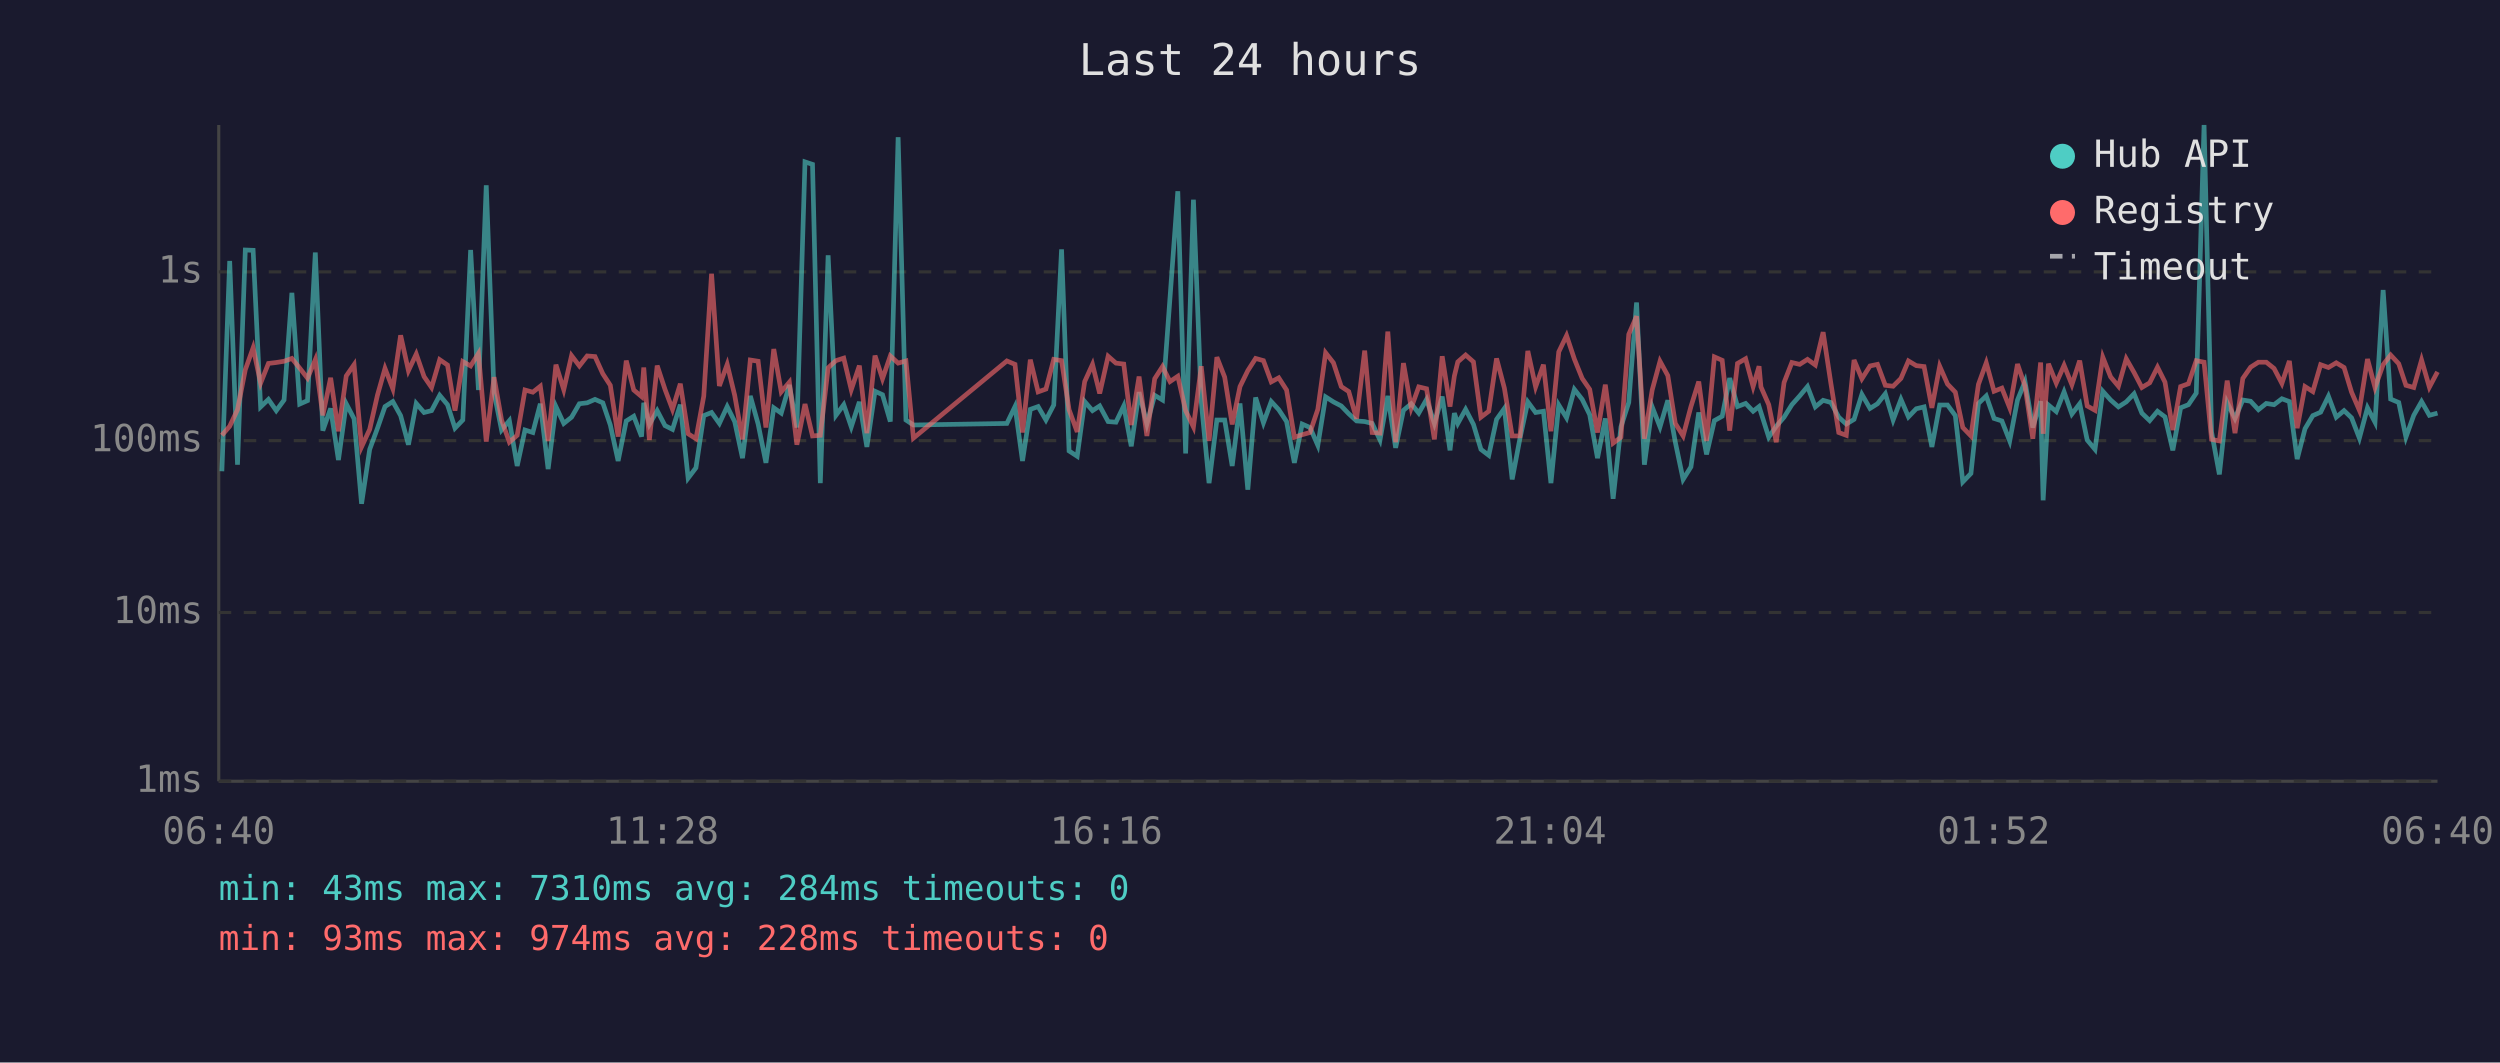
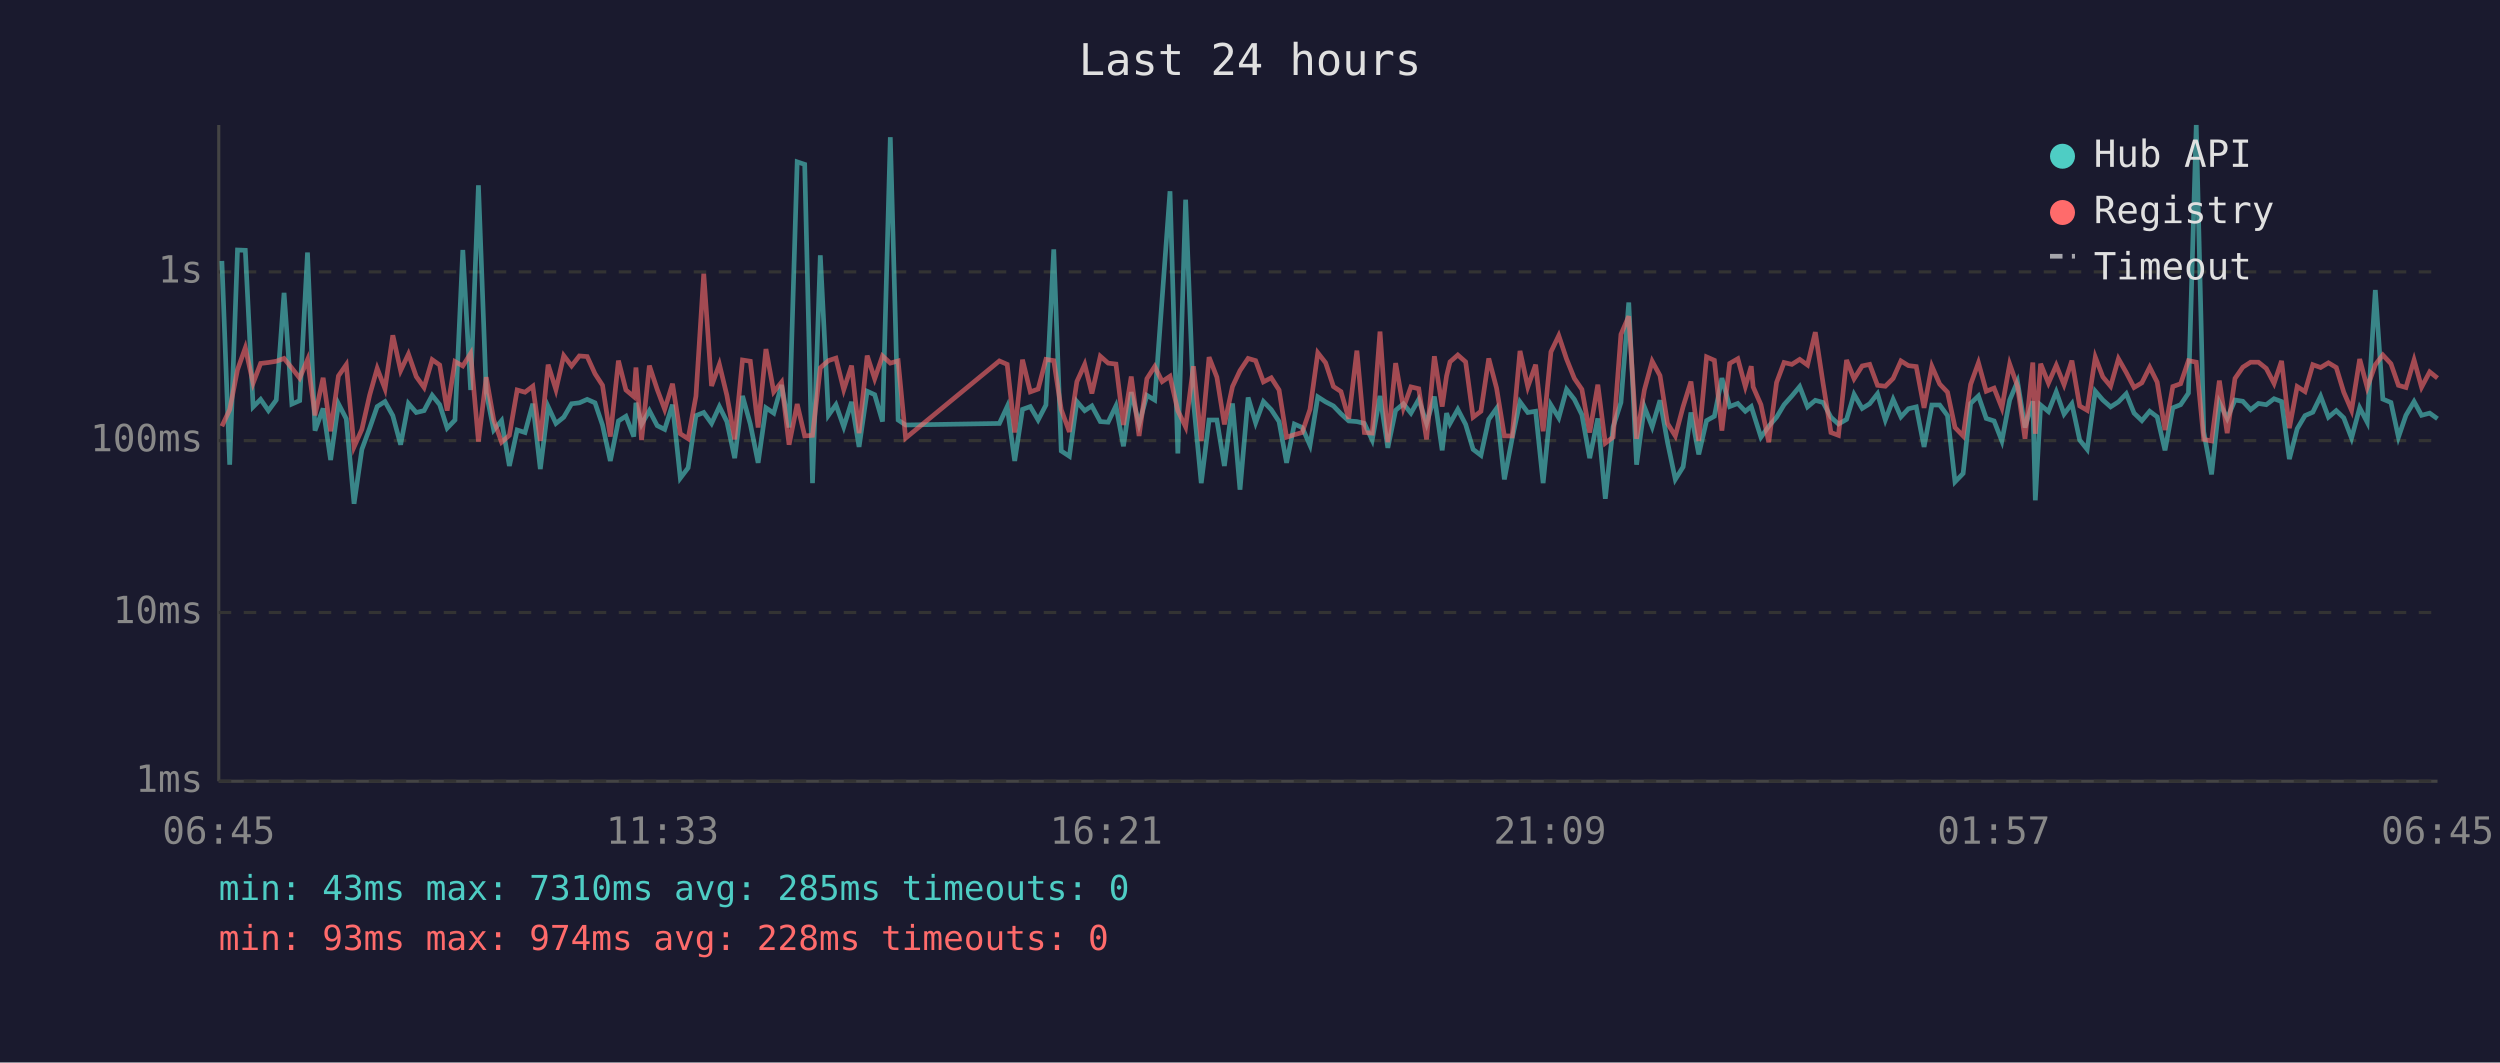
<svg xmlns="http://www.w3.org/2000/svg" viewBox="0 0 800 340" font-family="monospace" font-size="12">
  <rect width="800" height="340" fill="#1a1a2e" />
  <text x="400" y="24" fill="#e0e0e0" font-size="14" text-anchor="middle">Last 24 hours</text>
  <line x1="70" y1="40" x2="70" y2="250" stroke="#444" stroke-width="1" />
  <line x1="70" y1="250" x2="780" y2="250" stroke="#444" stroke-width="1" />
  <line x1="70" y1="250" x2="780" y2="250" stroke="#333" stroke-width="1" stroke-dasharray="4" />
  <text x="65" y="250" fill="#888" text-anchor="end" dominant-baseline="middle">1ms</text>
  <line x1="70" y1="196" x2="780" y2="196" stroke="#333" stroke-width="1" stroke-dasharray="4" />
  <text x="65" y="196" fill="#888" text-anchor="end" dominant-baseline="middle">10ms</text>
  <line x1="70" y1="141" x2="780" y2="141" stroke="#333" stroke-width="1" stroke-dasharray="4" />
  <text x="65" y="141" fill="#888" text-anchor="end" dominant-baseline="middle">100ms</text>
  <line x1="70" y1="87" x2="780" y2="87" stroke="#333" stroke-width="1" stroke-dasharray="4" />
  <text x="65" y="87" fill="#888" text-anchor="end" dominant-baseline="middle">1s</text>
-   <text x="70" y="270" fill="#888" text-anchor="middle">06:40</text>
-   <text x="212" y="270" fill="#888" text-anchor="middle">11:28</text>
-   <text x="354" y="270" fill="#888" text-anchor="middle">16:16</text>
-   <text x="496" y="270" fill="#888" text-anchor="middle">21:04</text>
-   <text x="638" y="270" fill="#888" text-anchor="middle">01:52</text>
-   <text x="780" y="270" fill="#888" text-anchor="middle">06:40</text>
-   <polyline points="71.0,150.8 73.5,83.5 76.0,148.7 78.5,80.0 81.0,80.1 83.4,130.2 85.9,127.8 88.4,131.4 90.9,128.0 93.4,93.7 95.9,129.3 98.4,128.2 100.9,80.8 103.3,137.8 105.8,130.7 108.3,147.2 110.8,129.2 113.3,134.0 115.7,161.2 118.3,143.8 120.8,137.0 123.2,130.1 125.7,128.5 128.2,133.0 130.7,142.3 133.2,129.1 135.7,132.0 138.1,131.4 140.7,126.5 143.2,129.5 145.6,137.0 148.1,134.4 150.6,80.0 153.1,124.8 155.6,59.3 158.1,125.7 160.5,137.6 163.0,134.6 165.5,149.1 168.0,137.6 170.5,138.4 172.9,129.2 175.4,150.1 177.9,130.1 180.4,135.5 182.9,133.5 185.4,129.2 187.9,128.9 190.4,127.8 192.9,128.9 195.3,136.0 197.8,147.5 200.4,134.7 202.8,133.2 205.3,139.7 206.0,128.9 207.8,135.8 210.3,131.4 212.8,136.2 215.2,137.4 217.7,129.5 220.2,153.0 222.7,149.7 225.2,133.0 227.7,132.0 230.2,135.5 232.7,130.1 235.1,134.9 237.6,146.6 240.1,126.7 242.6,135.7 245.1,148.1 247.6,130.5 250.0,132.2 252.6,123.2 255.0,136.8 257.6,51.8 260.0,52.6 262.5,154.6 265.0,81.7 267.5,132.9 270.0,129.5 272.4,136.6 275.0,128.6 277.4,143.0 280.0,125.2 282.4,126.3 284.9,134.9 287.4,43.9 289.9,134.4 292.3,136.0 322.2,135.5 324.8,130.1 327.2,147.5 329.7,131.0 332.2,130.1 334.7,134.4 337.2,129.6 339.7,79.8 342.1,144.3 344.7,146.0 347.1,128.5 349.6,131.4 351.9,129.9 354.6,134.9 357.1,135.1 359.6,129.9 362.0,142.8 364.5,125.5 367.0,135.7 369.5,126.5 372.0,128.0 374.4,95.3 376.9,61.2 379.4,145.1 381.9,63.9 384.4,128.5 386.9,154.6 389.4,134.4 391.9,134.4 394.3,149.1 396.8,129.1 399.3,156.7 401.8,127.2 404.3,135.3 406.8,128.5 409.2,131.1 411.7,134.9 414.2,148.1 416.7,135.7 419.2,136.8 421.7,142.5 424.2,127.0 426.7,128.6 429.2,129.9 431.6,132.4 434.1,134.7 436.7,134.9 439.1,135.5 441.6,140.8 444.1,126.7 446.6,143.3 449.1,131.3 451.6,129.2 454.0,132.2 456.5,127.8 459.0,135.5 461.5,126.9 464.0,144.1 465.4,132.2 466.5,135.5 469.0,131.0 471.5,135.8 473.9,143.8 476.4,145.7 478.9,134.2 481.4,130.7 483.9,153.4 486.4,140.2 488.9,128.6 491.4,132.0 493.9,131.6 496.3,154.6 498.8,129.6 501.3,133.7 503.8,124.6 506.3,127.8 508.7,132.7 511.2,146.6 513.7,133.9 516.2,159.6 518.7,136.6 521.2,128.8 523.7,96.8 526.2,148.7 528.7,130.2 531.2,136.6 533.7,128.1 536.1,141.5 538.6,153.4 541.1,149.4 543.6,132.0 546.1,145.4 548.6,134.6 551.1,133.2 553.5,121.0 556.0,130.1 558.6,129.1 561.0,131.6 562.9,130.1 563.5,132.0 566.0,139.9 568.4,136.4 570.9,133.5 573.4,129.5 575.9,126.7 578.4,123.7 580.9,130.2 583.4,128.1 585.9,128.8 588.4,133.5 590.8,135.7 593.3,134.2 595.8,126.2 598.4,130.7 600.8,129.2 603.3,126.0 605.8,134.4 608.3,127.8 610.7,133.4 613.2,130.8 615.7,130.2 618.2,143.0 620.7,129.6 623.2,129.6 625.7,133.0 628.1,154.2 630.7,151.5 633.1,129.1 635.6,126.7 638.1,133.9 640.6,134.7 643.1,141.1 645.6,128.0 648.0,122.1 650.5,136.8 653.0,128.4 653.8,160.1 655.5,129.6 658.0,131.7 660.5,125.4 663.0,132.5 665.5,129.2 667.9,140.8 670.4,143.8 672.9,125.2 675.4,128.0 677.9,130.2 680.4,128.6 682.9,126.0 685.4,132.2 687.9,134.6 690.4,131.6 692.8,133.4 695.3,144.1 697.8,130.5 700.3,129.5 702.8,125.8 705.3,40.0 707.7,138.2 710.2,151.8 712.7,128.8 715.2,133.9 717.7,128.0 720.2,128.4 722.7,131.1 725.2,129.1 727.7,129.5 730.2,127.6 732.6,128.5 735.1,146.9 737.6,137.2 740.1,133.0 742.6,131.9 745.1,126.8 747.6,133.5 750.1,131.4 752.5,133.7 755.0,140.2 757.6,130.5 760.0,135.1 762.6,92.8 765.0,127.7 767.6,128.8 769.9,139.9 772.4,132.9 774.9,128.5 777.4,132.9 780.0,132.2" fill="none" stroke="#4ecdc4" stroke-width="1.5" opacity="0.6" />
-   <polyline points="71.0,139.3 73.5,136.4 76.0,131.1 78.5,118.3 81.0,111.3 83.4,122.6 85.9,116.3 88.4,116.0 90.9,115.6 93.4,114.7 95.9,117.8 98.4,121.0 100.9,115.1 103.3,132.9 105.8,120.9 108.3,138.0 110.8,120.3 113.3,116.7 115.7,143.0 118.3,137.4 120.8,126.4 123.2,117.9 125.7,124.4 128.2,107.3 130.7,118.6 133.2,113.3 135.7,120.5 138.1,124.0 140.7,115.1 143.2,116.8 145.6,131.4 148.1,115.7 150.6,117.1 153.1,113.1 155.6,141.3 158.1,120.7 160.5,134.4 163.0,141.5 165.5,139.3 168.0,124.8 170.5,125.5 172.9,123.6 175.4,141.1 177.9,116.7 180.4,124.7 182.9,113.8 185.4,117.1 187.9,113.9 190.4,114.1 192.9,119.6 195.3,123.3 197.8,139.7 200.4,115.4 202.8,124.8 205.3,126.9 206.0,117.6 207.8,140.8 210.3,117.0 212.8,124.6 215.2,131.0 217.7,122.8 220.2,138.8 222.7,140.4 225.2,126.8 227.7,87.6 230.2,123.5 232.7,116.6 235.1,126.5 237.6,140.6 240.1,115.2 242.6,115.6 245.1,136.8 247.6,111.7 250.0,125.4 252.6,122.3 255.0,142.3 257.6,129.3 260.0,139.5 262.5,139.3 265.0,117.7 267.5,115.4 270.0,114.6 272.4,124.7 275.0,117.0 277.4,138.6 280.0,113.8 282.4,121.2 284.9,113.9 287.4,116.2 289.9,115.5 292.3,140.2 322.2,115.5 324.8,116.6 327.2,138.4 329.7,115.1 332.2,125.4 334.7,124.5 337.2,115.0 339.7,115.4 342.1,131.1 344.7,138.2 347.1,122.1 349.6,116.6 351.9,125.9 354.6,114.0 357.1,116.2 359.6,116.5 362.0,136.0 364.5,120.5 367.0,139.5 369.5,121.2 372.0,117.3 374.4,122.1 376.9,120.4 379.4,131.4 381.9,136.6 384.4,117.2 386.9,141.1 389.4,114.3 391.9,120.7 394.3,135.8 396.8,123.7 399.3,118.6 401.8,114.7 404.3,115.4 406.8,122.2 409.2,120.9 411.7,124.8 414.2,139.9 416.7,139.1 419.2,138.4 421.7,131.0 424.2,112.9 426.7,116.1 429.2,123.7 431.6,125.3 434.1,134.0 436.7,112.2 439.1,138.4 441.6,138.6 444.1,106.1 446.6,141.5 449.1,116.2 451.6,130.5 454.0,123.8 456.5,124.4 459.0,140.6 461.5,114.0 464.0,130.1 465.4,120.3 466.5,115.8 469.0,113.6 471.5,115.8 473.9,133.5 476.4,131.6 478.9,114.7 481.4,124.2 483.9,139.5 486.4,139.5 488.9,112.3 491.4,123.8 493.9,116.7 496.3,138.0 498.8,112.6 501.3,107.4 503.8,114.9 506.3,121.1 508.7,124.6 511.2,138.4 513.7,123.1 516.2,141.8 518.7,139.9 521.2,107.0 523.7,101.2 526.2,140.4 528.7,124.8 531.2,115.6 533.7,120.2 536.1,135.5 538.6,139.5 541.1,130.1 543.6,122.1 546.1,141.1 548.6,114.2 551.1,115.3 553.5,137.8 556.0,116.3 558.6,114.8 561.0,123.7 562.9,117.2 563.5,123.8 566.0,129.5 568.4,141.5 570.9,122.4 573.4,116.0 575.9,116.6 578.4,115.0 580.9,116.8 583.4,106.3 585.9,122.8 588.4,138.4 590.8,139.3 593.3,115.2 595.8,121.2 598.4,117.1 600.8,116.6 603.3,123.3 605.8,123.6 608.3,121.1 610.7,115.5 613.2,117.0 615.7,117.3 618.2,130.5 620.7,117.2 623.2,122.9 625.7,125.5 628.1,136.8 630.7,139.5 633.1,123.0 635.6,116.1 638.1,125.2 640.6,124.2 643.1,130.5 645.6,116.5 648.0,123.6 650.5,140.4 653.0,116.0 653.8,138.8 655.5,116.4 658.0,122.6 660.5,116.9 663.0,123.1 665.5,115.4 667.9,129.9 670.4,131.3 672.9,114.3 675.4,120.6 677.9,123.6 680.4,114.8 682.9,119.2 685.4,124.0 687.9,122.5 690.4,117.5 692.8,122.3 695.3,137.6 697.8,123.7 700.3,122.8 702.8,115.4 705.3,115.9 707.7,140.6 710.2,141.1 712.7,121.8 715.2,138.6 717.7,121.1 720.2,117.5 722.7,115.9 725.2,115.9 727.7,117.9 730.2,122.7 732.6,115.5 735.1,137.0 737.6,123.7 740.1,125.3 742.6,116.7 745.1,117.6 747.6,116.1 750.1,117.6 752.5,125.5 755.0,131.3 757.6,114.9 760.0,124.0 762.6,116.7 765.0,113.6 767.6,116.4 769.9,123.3 772.4,124.0 774.9,115.2 777.4,123.9 780.0,119.0" fill="none" stroke="#ff6b6b" stroke-width="1.5" opacity="0.6" />
+   <text x="70" y="270" fill="#888" text-anchor="middle">06:45</text>
+   <text x="212" y="270" fill="#888" text-anchor="middle">11:33</text>
+   <text x="354" y="270" fill="#888" text-anchor="middle">16:21</text>
+   <text x="496" y="270" fill="#888" text-anchor="middle">21:09</text>
+   <text x="638" y="270" fill="#888" text-anchor="middle">01:57</text>
+   <text x="780" y="270" fill="#888" text-anchor="middle">06:45</text>
+   <polyline points="71.0,83.5 73.5,148.7 76.0,80.0 78.5,80.1 81.0,130.2 83.4,127.8 85.9,131.4 88.4,128.0 90.9,93.7 93.4,129.3 95.9,128.2 98.4,80.8 100.8,137.8 103.4,130.7 105.8,147.2 108.3,129.2 110.8,134.0 113.3,161.2 115.8,143.8 118.3,137.0 120.7,130.1 123.2,128.5 125.7,133.0 128.2,142.3 130.7,129.1 133.2,132.0 135.7,131.4 138.3,126.5 140.7,129.5 143.1,137.0 145.6,134.4 148.1,80.0 150.6,124.8 153.1,59.3 155.6,125.7 158.0,137.6 160.5,134.6 163.0,149.1 165.5,137.6 168.0,138.4 170.5,129.2 172.9,150.1 175.4,130.1 177.9,135.5 180.4,133.5 182.9,129.2 185.4,128.9 187.9,127.8 190.4,128.9 192.8,136.0 195.3,147.5 197.9,134.7 200.3,133.2 202.8,139.7 203.5,128.9 205.3,135.8 207.8,131.4 210.3,136.2 212.7,137.4 215.2,129.5 217.7,153.0 220.2,149.7 222.7,133.0 225.2,132.0 227.7,135.5 230.2,130.1 232.6,134.9 235.1,146.6 237.6,126.7 240.1,135.7 242.6,148.1 245.1,130.5 247.6,132.2 250.1,123.2 252.5,136.8 255.1,51.8 257.5,52.6 260.0,154.6 262.5,81.7 265.1,132.9 267.5,129.5 270.0,136.6 272.5,128.6 274.9,143.0 277.5,125.2 279.9,126.3 282.4,134.9 284.9,43.9 287.4,134.4 289.8,136.0 319.8,135.5 322.3,130.1 324.7,147.5 327.2,131.0 329.7,130.1 332.2,134.4 334.7,129.6 337.2,79.8 339.6,144.3 342.2,146.0 344.6,128.5 347.1,131.4 349.4,129.9 352.1,134.9 354.6,135.1 357.1,129.9 359.5,142.8 362.0,125.5 364.5,135.7 367.0,126.5 369.5,128.0 371.9,95.3 374.4,61.2 376.9,145.1 379.4,63.9 381.9,128.5 384.4,154.6 386.9,134.4 389.4,134.4 391.8,149.1 394.4,129.1 396.8,156.7 399.4,127.2 401.8,135.3 404.3,128.5 406.8,131.1 409.3,134.9 411.7,148.1 414.2,135.7 416.7,136.8 419.2,142.5 421.7,127.0 424.2,128.6 426.7,129.9 429.1,132.4 431.6,134.7 434.2,134.9 436.6,135.5 439.1,140.8 441.6,126.7 444.1,143.3 446.6,131.3 449.1,129.2 451.5,132.2 454.0,127.8 456.5,135.5 459.0,126.9 461.5,144.1 462.9,132.2 464.0,135.5 466.5,131.0 469.0,135.8 471.4,143.8 473.9,145.7 476.4,134.2 478.9,130.7 481.4,153.4 483.9,140.2 486.4,128.6 488.9,132.0 491.4,131.6 493.8,154.6 496.3,129.6 498.8,133.7 501.3,124.6 503.8,127.8 506.2,132.7 508.7,146.6 511.3,133.9 513.7,159.6 516.2,136.6 518.7,128.8 521.2,96.8 523.7,148.7 526.2,130.2 528.7,136.6 531.2,128.1 533.6,141.5 536.1,153.4 538.6,149.4 541.1,132.0 543.6,145.4 546.1,134.6 548.6,133.2 551.0,121.0 553.5,130.1 556.1,129.1 558.5,131.6 560.4,130.1 561.0,132.0 563.5,139.9 566.0,136.4 568.5,133.5 570.9,129.5 573.4,126.7 575.9,123.7 578.4,130.2 580.9,128.1 583.4,128.8 585.9,133.5 588.3,135.7 590.9,134.2 593.3,126.2 595.9,130.7 598.3,129.2 600.8,126.0 603.3,134.4 605.8,127.8 608.3,133.4 610.7,130.8 613.2,130.2 615.7,143.0 618.2,129.6 620.7,129.6 623.2,133.0 625.6,154.2 628.2,151.5 630.6,129.1 633.1,126.7 635.6,133.9 638.1,134.7 640.6,141.1 643.1,128.0 645.6,122.1 648.0,136.8 650.5,128.4 651.3,160.1 653.0,129.6 655.5,131.7 658.0,125.4 660.5,132.5 663.0,129.2 665.5,140.8 667.9,143.8 670.5,125.2 672.9,128.0 675.4,130.2 677.9,128.6 680.4,126.0 682.9,132.2 685.4,134.6 687.9,131.6 690.3,133.4 692.8,144.1 695.3,130.5 697.8,129.5 700.3,125.8 702.8,40.0 705.2,138.2 707.7,151.8 710.2,128.8 712.7,133.9 715.2,128.0 717.7,128.4 720.2,131.1 722.7,129.1 725.2,129.5 727.7,127.6 730.1,128.5 732.6,146.9 735.1,137.2 737.6,133.0 740.1,131.9 742.6,126.8 745.1,133.5 747.6,131.4 750.0,133.7 752.5,140.2 755.1,130.5 757.5,135.1 760.1,92.8 762.5,127.7 765.1,128.8 767.5,139.9 769.9,132.9 772.5,128.5 774.9,132.9 777.5,132.2 780.0,134.0" fill="none" stroke="#4ecdc4" stroke-width="1.5" opacity="0.6" />
+   <polyline points="71.0,136.4 73.5,131.1 76.0,118.3 78.5,111.3 81.0,122.6 83.4,116.3 85.9,116.0 88.4,115.6 90.9,114.7 93.4,117.8 95.9,121.0 98.4,115.1 100.8,132.9 103.4,120.9 105.8,138.0 108.3,120.3 110.8,116.7 113.3,143.0 115.8,137.4 118.3,126.4 120.7,117.9 123.2,124.4 125.7,107.3 128.2,118.6 130.7,113.3 133.2,120.5 135.7,124.0 138.3,115.1 140.7,116.8 143.1,131.4 145.6,115.7 148.1,117.1 150.6,113.1 153.1,141.3 155.6,120.7 158.0,134.4 160.5,141.5 163.0,139.3 165.5,124.8 168.0,125.5 170.5,123.6 172.9,141.1 175.4,116.7 177.9,124.7 180.4,113.8 182.9,117.1 185.4,113.9 187.9,114.1 190.4,119.6 192.8,123.3 195.3,139.7 197.9,115.4 200.3,124.8 202.8,126.9 203.5,117.6 205.3,140.8 207.8,117.0 210.3,124.6 212.7,131.0 215.2,122.8 217.7,138.8 220.2,140.4 222.7,126.8 225.2,87.6 227.7,123.5 230.2,116.6 232.6,126.5 235.1,140.6 237.6,115.2 240.1,115.6 242.6,136.8 245.1,111.7 247.6,125.4 250.1,122.3 252.5,142.3 255.1,129.3 257.5,139.5 260.0,139.3 262.5,117.7 265.1,115.4 267.5,114.6 270.0,124.7 272.5,117.0 274.9,138.6 277.5,113.8 279.9,121.2 282.4,113.9 284.9,116.2 287.4,115.5 289.8,140.2 319.8,115.5 322.3,116.6 324.7,138.4 327.2,115.1 329.7,125.4 332.2,124.5 334.7,115.0 337.2,115.4 339.6,131.1 342.2,138.2 344.6,122.1 347.1,116.6 349.4,125.9 352.1,114.0 354.6,116.2 357.1,116.5 359.5,136.0 362.0,120.5 364.5,139.5 367.0,121.2 369.5,117.3 371.9,122.1 374.4,120.4 376.9,131.4 379.4,136.6 381.9,117.2 384.4,141.1 386.9,114.3 389.4,120.7 391.8,135.8 394.4,123.7 396.8,118.6 399.4,114.7 401.8,115.4 404.3,122.2 406.8,120.9 409.3,124.8 411.7,139.9 414.2,139.1 416.7,138.4 419.2,131.0 421.7,112.9 424.2,116.1 426.7,123.7 429.1,125.3 431.6,134.0 434.2,112.2 436.6,138.4 439.1,138.6 441.6,106.1 444.1,141.5 446.6,116.2 449.1,130.5 451.5,123.8 454.0,124.4 456.5,140.6 459.0,114.0 461.5,130.1 462.9,120.3 464.0,115.8 466.5,113.6 469.0,115.8 471.4,133.5 473.9,131.6 476.4,114.7 478.9,124.2 481.4,139.5 483.9,139.5 486.4,112.3 488.9,123.8 491.4,116.7 493.8,138.0 496.3,112.6 498.8,107.4 501.3,114.9 503.8,121.1 506.2,124.6 508.7,138.4 511.3,123.1 513.7,141.8 516.2,139.9 518.7,107.0 521.2,101.2 523.7,140.4 526.2,124.8 528.7,115.6 531.2,120.2 533.6,135.5 536.1,139.5 538.6,130.1 541.1,122.1 543.6,141.1 546.1,114.2 548.6,115.3 551.0,137.8 553.5,116.3 556.1,114.8 558.5,123.7 560.4,117.2 561.0,123.8 563.5,129.5 566.0,141.5 568.5,122.4 570.9,116.0 573.4,116.6 575.9,115.0 578.4,116.8 580.9,106.3 583.4,122.8 585.9,138.4 588.3,139.3 590.9,115.2 593.3,121.2 595.9,117.1 598.3,116.6 600.8,123.3 603.3,123.6 605.8,121.1 608.3,115.5 610.7,117.0 613.2,117.3 615.7,130.5 618.2,117.2 620.7,122.9 623.2,125.5 625.6,136.8 628.2,139.5 630.6,123.0 633.1,116.1 635.6,125.2 638.1,124.2 640.6,130.5 643.1,116.5 645.6,123.6 648.0,140.4 650.5,116.0 651.3,138.8 653.0,116.4 655.5,122.6 658.0,116.9 660.5,123.1 663.0,115.4 665.5,129.9 667.9,131.3 670.5,114.3 672.9,120.6 675.4,123.6 677.9,114.8 680.4,119.2 682.9,124.0 685.4,122.5 687.9,117.5 690.3,122.3 692.8,137.6 695.3,123.7 697.8,122.8 700.3,115.4 702.8,115.9 705.2,140.6 707.7,141.1 710.2,121.8 712.7,138.6 715.2,121.1 717.7,117.5 720.2,115.9 722.7,115.9 725.2,117.9 727.7,122.7 730.1,115.5 732.6,137.0 735.1,123.7 737.6,125.3 740.1,116.7 742.6,117.6 745.1,116.1 747.6,117.6 750.0,125.5 752.5,131.3 755.1,114.9 757.5,124.0 760.1,116.7 762.5,113.6 765.1,116.4 767.5,123.3 769.9,124.0 772.5,115.2 774.9,123.9 777.5,119.0 780.0,121.0" fill="none" stroke="#ff6b6b" stroke-width="1.5" opacity="0.6" />
  <circle cx="660" cy="50" r="4" fill="#4ecdc4" />
  <text x="670" y="50" fill="#e0e0e0" dominant-baseline="middle">Hub API</text>
  <circle cx="660" cy="68" r="4" fill="#ff6b6b" />
  <text x="670" y="68" fill="#e0e0e0" dominant-baseline="middle">Registry</text>
  <line x1="656" y1="82" x2="664" y2="82" stroke="#e0e0e0" stroke-width="1.5" stroke-dasharray="4,3" opacity="0.7" />
  <text x="670" y="86" fill="#e0e0e0" dominant-baseline="middle">Timeout</text>
-   <text x="70" y="288" fill="#4ecdc4" font-size="11">min: 43ms  max: 7310ms  avg: 284ms  timeouts: 0</text>
+   <text x="70" y="288" fill="#4ecdc4" font-size="11">min: 43ms  max: 7310ms  avg: 285ms  timeouts: 0</text>
  <text x="70" y="304" fill="#ff6b6b" font-size="11">min: 93ms  max: 974ms  avg: 228ms  timeouts: 0</text>
</svg>
